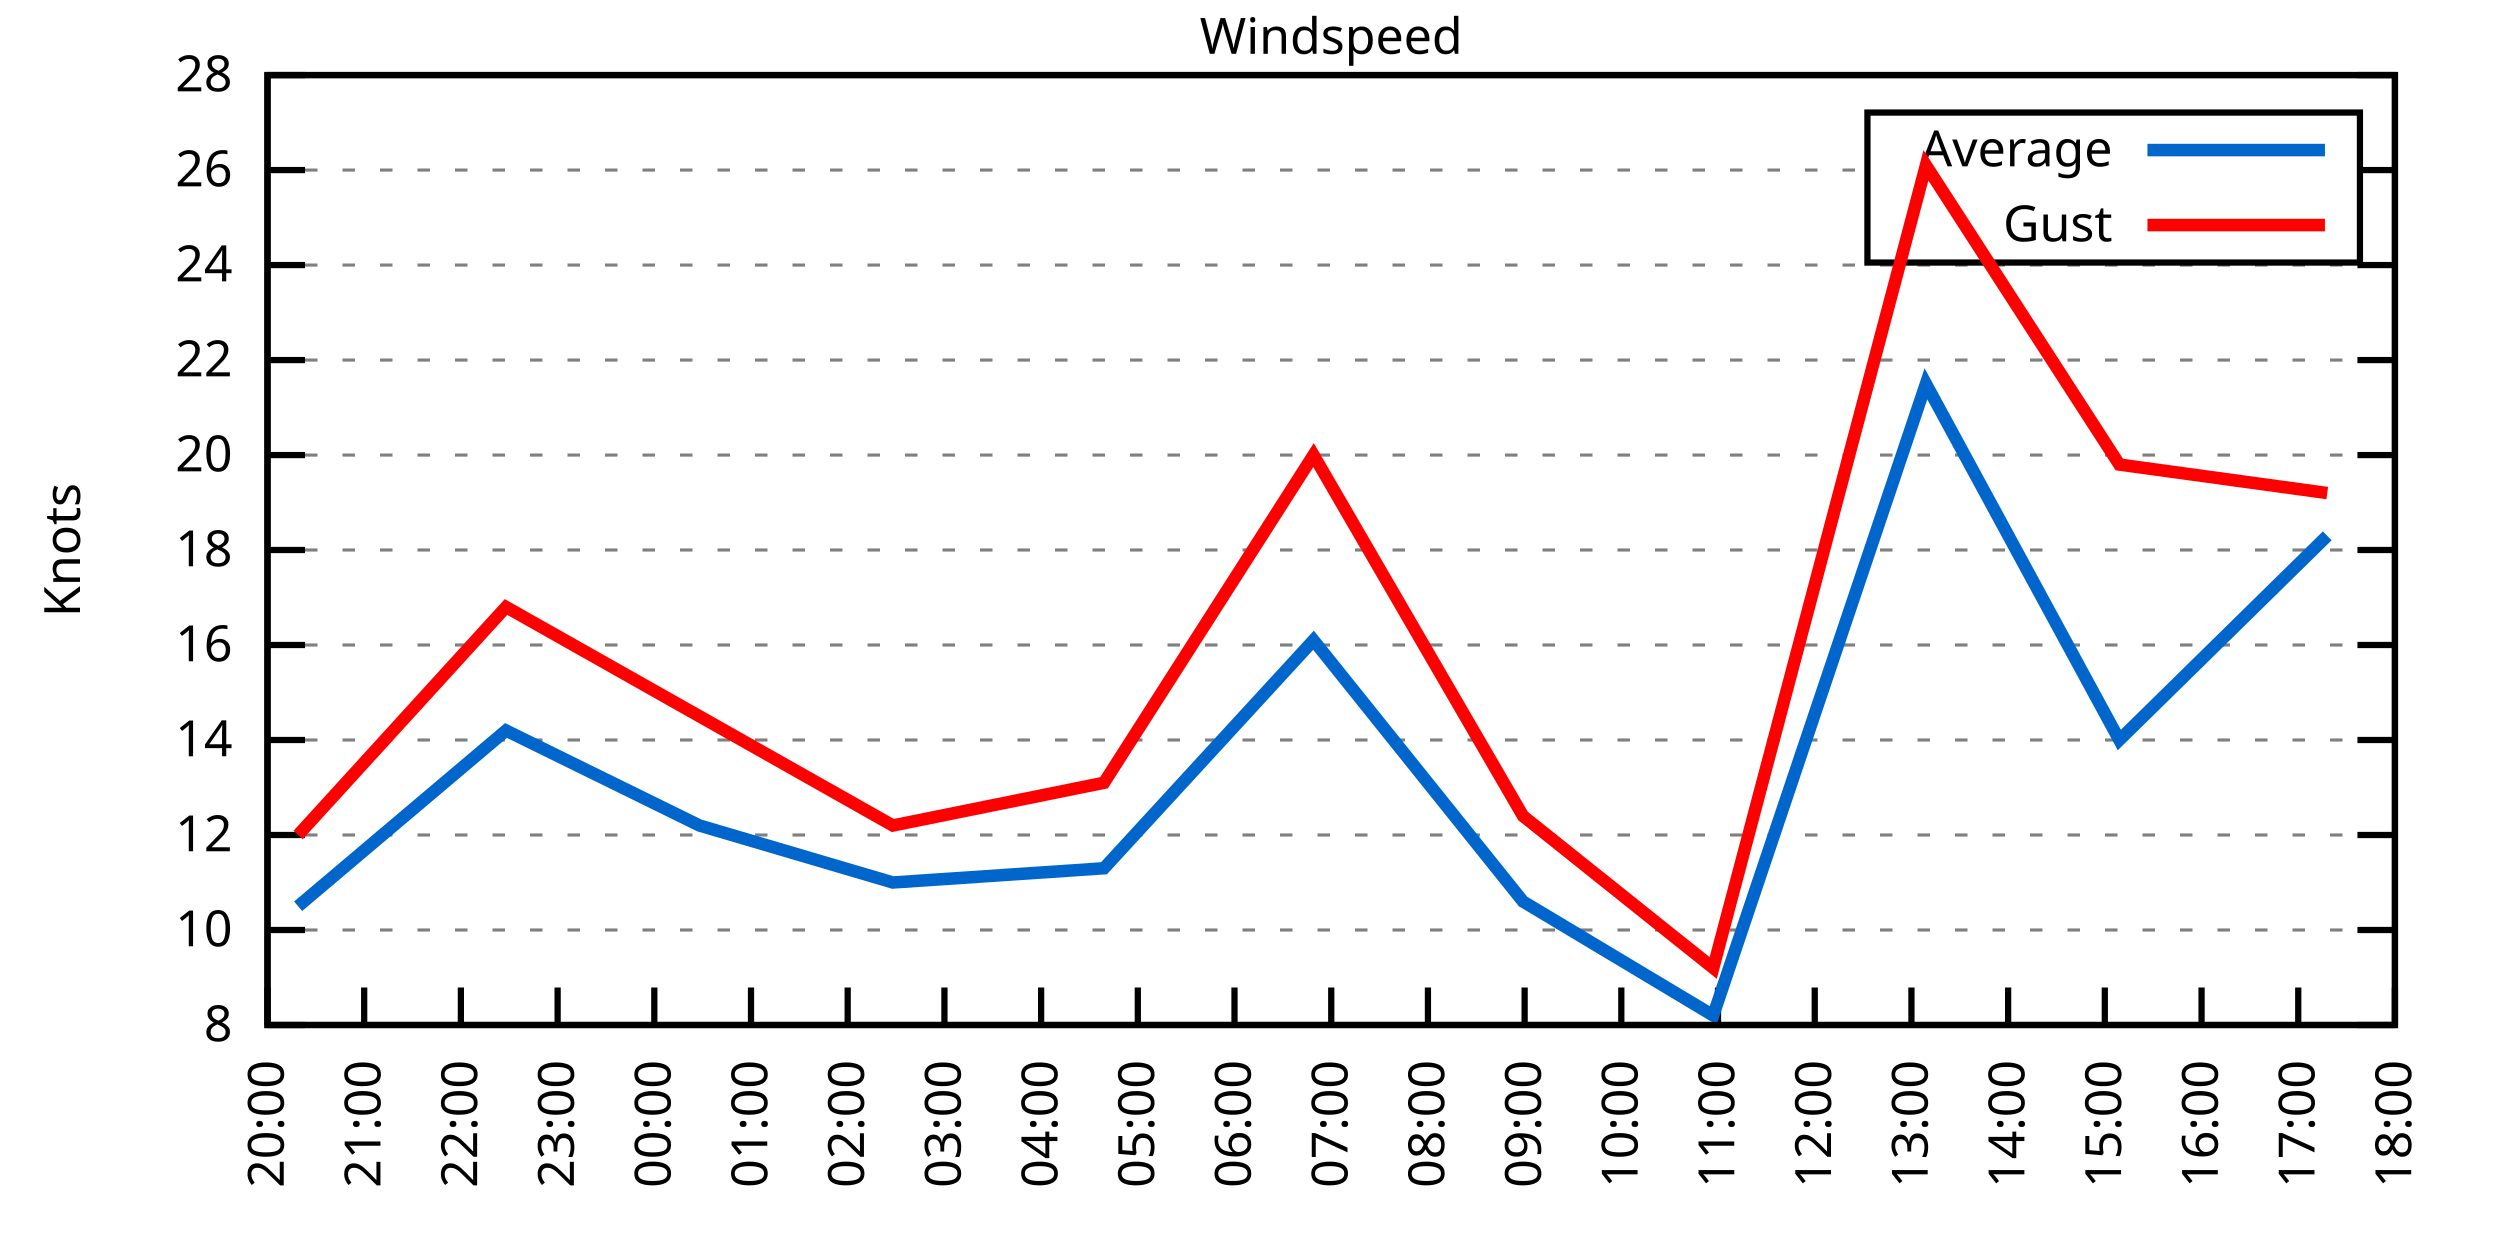
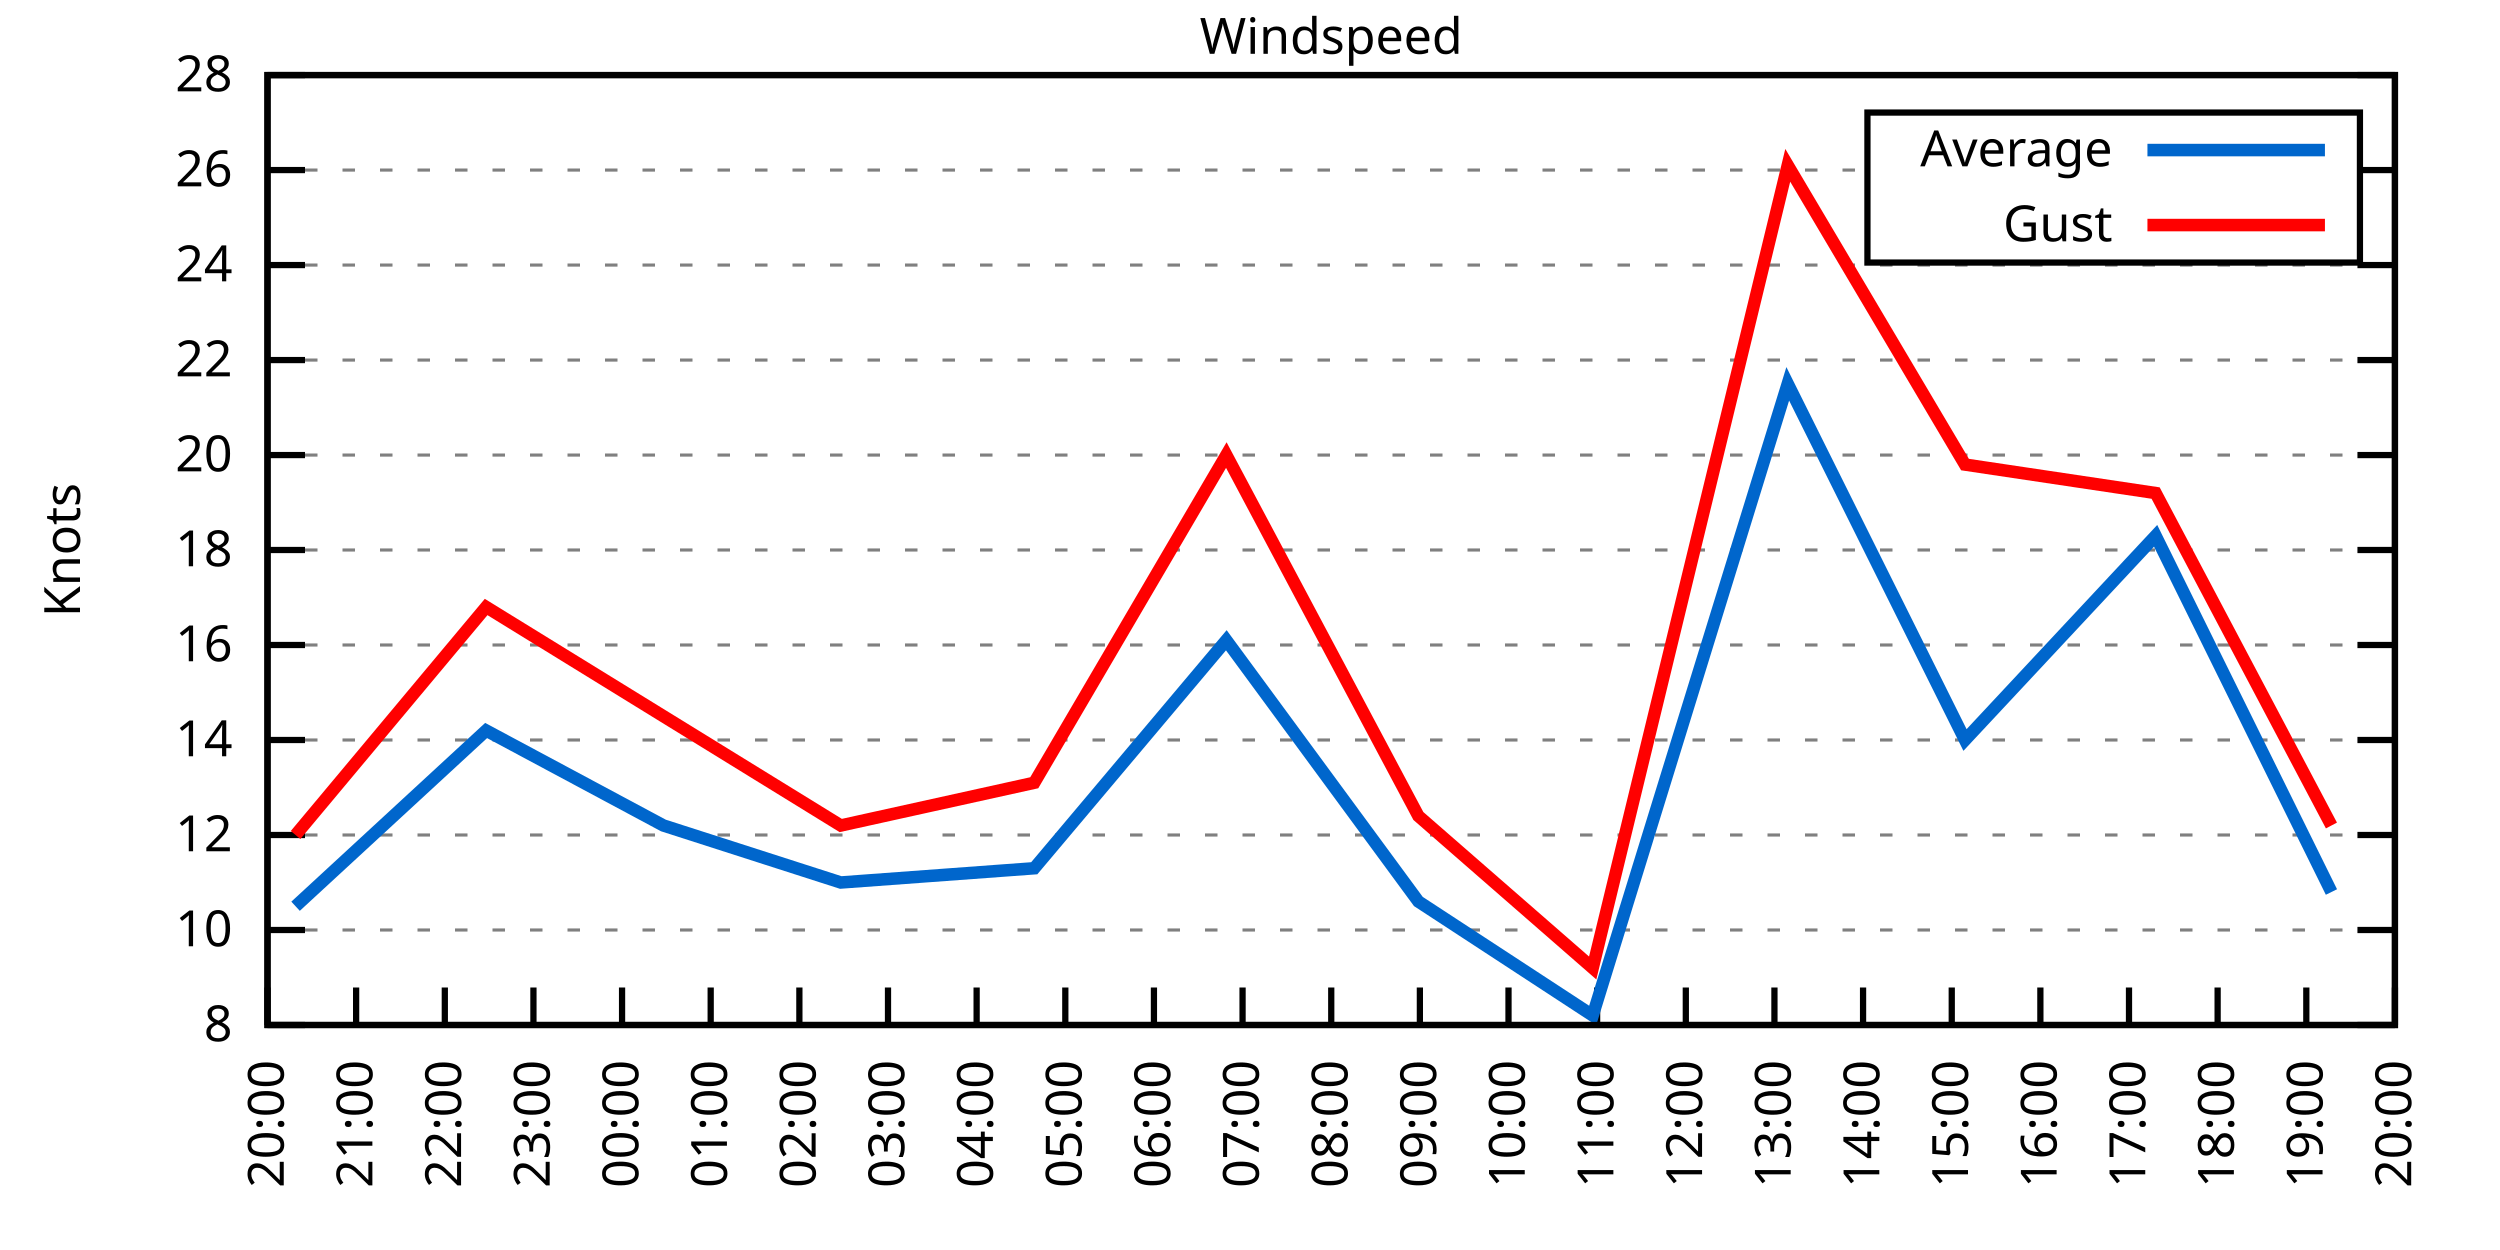
<svg xmlns="http://www.w3.org/2000/svg" xmlns:xlink="http://www.w3.org/1999/xlink" width="400" height="200" viewBox="0 0 400 200">
  <g id="gnuplot_canvas">
    <rect x="0" y="0" width="400" height="200" fill="none" />
    <defs>
      <circle id="gpDot" r="0.5" stroke-width="0.5" stroke="currentColor" />
      <path id="gpPt0" stroke-width="0.333" stroke="currentColor" d="M-1,0 h2 M0,-1 v2" />
      <path id="gpPt1" stroke-width="0.333" stroke="currentColor" d="M-1,-1 L1,1 M1,-1 L-1,1" />
      <path id="gpPt2" stroke-width="0.333" stroke="currentColor" d="M-1,0 L1,0 M0,-1 L0,1 M-1,-1 L1,1 M-1,1 L1,-1" />
      <rect id="gpPt3" stroke-width="0.333" stroke="currentColor" x="-1" y="-1" width="2" height="2" />
      <rect id="gpPt4" stroke-width="0.333" stroke="currentColor" fill="currentColor" x="-1" y="-1" width="2" height="2" />
      <circle id="gpPt5" stroke-width="0.333" stroke="currentColor" cx="0" cy="0" r="1" />
      <use xlink:href="#gpPt5" id="gpPt6" fill="currentColor" stroke="none" />
      <path id="gpPt7" stroke-width="0.333" stroke="currentColor" d="M0,-1.33 L-1.33,0.67 L1.33,0.67 z" />
      <use xlink:href="#gpPt7" id="gpPt8" fill="currentColor" stroke="none" />
      <use xlink:href="#gpPt7" id="gpPt9" stroke="currentColor" transform="rotate(180)" />
      <use xlink:href="#gpPt9" id="gpPt10" fill="currentColor" stroke="none" />
      <use xlink:href="#gpPt3" id="gpPt11" stroke="currentColor" transform="rotate(45)" />
      <use xlink:href="#gpPt11" id="gpPt12" fill="currentColor" stroke="none" />
      <path id="gpPt13" stroke-width="0.333" stroke="currentColor" d="M0,1.330 L1.265,0.411 L0.782,-1.067 L-0.782,-1.076 L-1.265,0.411 z" />
      <use xlink:href="#gpPt13" id="gpPt14" fill="currentColor" stroke="none" />
      <filter id="textbox" filterUnits="objectBoundingBox" x="0" y="0" height="1" width="1">
        <feFlood flood-color="white" flood-opacity="1" result="bgnd" />
        <feComposite in="SourceGraphic" in2="bgnd" operator="atop" />
      </filter>
      <filter id="greybox" filterUnits="objectBoundingBox" x="0" y="0" height="1" width="1">
        <feFlood flood-color="lightgrey" flood-opacity="1" result="grey" />
        <feComposite in="SourceGraphic" in2="grey" operator="atop" />
      </filter>
    </defs>
    <g fill="none" color="white" stroke="currentColor" stroke-width="1.00" stroke-linecap="butt" stroke-linejoin="miter">
</g>
    <g fill="none" color="black" stroke="currentColor" stroke-width="1.00" stroke-linecap="butt" stroke-linejoin="miter">
      <g stroke="none" shape-rendering="crispEdges">
        <polygon fill="rgb(255, 255, 255)" points="42.80,164.00 383.18,164.00 383.18,12.02 42.80,12.02 " />
      </g>
    </g>
    <g fill="none" color="black" stroke="currentColor" stroke-width="1.00" stroke-linecap="butt" stroke-linejoin="miter">
</g>
    <g fill="none" color="black" stroke="black" stroke-width="0.50" stroke-linecap="butt" stroke-linejoin="miter">
</g>
    <g fill="none" color="gray" stroke="currentColor" stroke-width="0.50" stroke-linecap="butt" stroke-linejoin="miter">
      <path stroke="gray" stroke-dasharray="2,4" class="gridline" d="M42.80,164.00 L383.19,164.00  " />
    </g>
    <g fill="none" color="gray" stroke="gray" stroke-width="1.00" stroke-linecap="butt" stroke-linejoin="miter">
</g>
    <g fill="none" color="black" stroke="currentColor" stroke-width="1.00" stroke-linecap="butt" stroke-linejoin="miter">
      <path stroke="black" d="M42.80,164.00 L48.80,164.00 M383.19,164.00 L377.19,164.00  " />
      <g transform="translate(37.20,166.60)" stroke="none" fill="black" font-family="Sans" font-size="8.00" text-anchor="end">
        <text>
          <tspan font-family="Sans"> 8</tspan>
        </text>
      </g>
    </g>
    <g fill="none" color="black" stroke="currentColor" stroke-width="1.00" stroke-linecap="butt" stroke-linejoin="miter">
</g>
    <g fill="none" color="black" stroke="black" stroke-width="0.50" stroke-linecap="butt" stroke-linejoin="miter">
</g>
    <g fill="none" color="gray" stroke="currentColor" stroke-width="0.50" stroke-linecap="butt" stroke-linejoin="miter">
      <path stroke="gray" stroke-dasharray="2,4" class="gridline" d="M42.80,148.80 L383.19,148.80  " />
    </g>
    <g fill="none" color="gray" stroke="gray" stroke-width="1.00" stroke-linecap="butt" stroke-linejoin="miter">
</g>
    <g fill="none" color="black" stroke="currentColor" stroke-width="1.00" stroke-linecap="butt" stroke-linejoin="miter">
      <path stroke="black" d="M42.80,148.80 L48.80,148.80 M383.19,148.80 L377.19,148.80  " />
      <g transform="translate(37.20,151.40)" stroke="none" fill="black" font-family="Sans" font-size="8.00" text-anchor="end">
        <text>
          <tspan font-family="Sans"> 10</tspan>
        </text>
      </g>
    </g>
    <g fill="none" color="black" stroke="currentColor" stroke-width="1.00" stroke-linecap="butt" stroke-linejoin="miter">
</g>
    <g fill="none" color="black" stroke="black" stroke-width="0.50" stroke-linecap="butt" stroke-linejoin="miter">
</g>
    <g fill="none" color="gray" stroke="currentColor" stroke-width="0.50" stroke-linecap="butt" stroke-linejoin="miter">
      <path stroke="gray" stroke-dasharray="2,4" class="gridline" d="M42.80,133.60 L383.19,133.60  " />
    </g>
    <g fill="none" color="gray" stroke="gray" stroke-width="1.00" stroke-linecap="butt" stroke-linejoin="miter">
</g>
    <g fill="none" color="black" stroke="currentColor" stroke-width="1.00" stroke-linecap="butt" stroke-linejoin="miter">
      <path stroke="black" d="M42.80,133.60 L48.80,133.60 M383.19,133.60 L377.19,133.60  " />
      <g transform="translate(37.20,136.20)" stroke="none" fill="black" font-family="Sans" font-size="8.00" text-anchor="end">
        <text>
          <tspan font-family="Sans"> 12</tspan>
        </text>
      </g>
    </g>
    <g fill="none" color="black" stroke="currentColor" stroke-width="1.00" stroke-linecap="butt" stroke-linejoin="miter">
</g>
    <g fill="none" color="black" stroke="black" stroke-width="0.50" stroke-linecap="butt" stroke-linejoin="miter">
</g>
    <g fill="none" color="gray" stroke="currentColor" stroke-width="0.50" stroke-linecap="butt" stroke-linejoin="miter">
      <path stroke="gray" stroke-dasharray="2,4" class="gridline" d="M42.80,118.40 L383.19,118.40  " />
    </g>
    <g fill="none" color="gray" stroke="gray" stroke-width="1.00" stroke-linecap="butt" stroke-linejoin="miter">
</g>
    <g fill="none" color="black" stroke="currentColor" stroke-width="1.00" stroke-linecap="butt" stroke-linejoin="miter">
      <path stroke="black" d="M42.80,118.40 L48.80,118.40 M383.19,118.40 L377.19,118.40  " />
      <g transform="translate(37.20,121.00)" stroke="none" fill="black" font-family="Sans" font-size="8.00" text-anchor="end">
        <text>
          <tspan font-family="Sans"> 14</tspan>
        </text>
      </g>
    </g>
    <g fill="none" color="black" stroke="currentColor" stroke-width="1.00" stroke-linecap="butt" stroke-linejoin="miter">
</g>
    <g fill="none" color="black" stroke="black" stroke-width="0.50" stroke-linecap="butt" stroke-linejoin="miter">
</g>
    <g fill="none" color="gray" stroke="currentColor" stroke-width="0.50" stroke-linecap="butt" stroke-linejoin="miter">
      <path stroke="gray" stroke-dasharray="2,4" class="gridline" d="M42.80,103.20 L383.19,103.20  " />
    </g>
    <g fill="none" color="gray" stroke="gray" stroke-width="1.00" stroke-linecap="butt" stroke-linejoin="miter">
</g>
    <g fill="none" color="black" stroke="currentColor" stroke-width="1.00" stroke-linecap="butt" stroke-linejoin="miter">
      <path stroke="black" d="M42.80,103.20 L48.80,103.20 M383.19,103.20 L377.19,103.20  " />
      <g transform="translate(37.20,105.80)" stroke="none" fill="black" font-family="Sans" font-size="8.00" text-anchor="end">
        <text>
          <tspan font-family="Sans"> 16</tspan>
        </text>
      </g>
    </g>
    <g fill="none" color="black" stroke="currentColor" stroke-width="1.00" stroke-linecap="butt" stroke-linejoin="miter">
</g>
    <g fill="none" color="black" stroke="black" stroke-width="0.50" stroke-linecap="butt" stroke-linejoin="miter">
</g>
    <g fill="none" color="gray" stroke="currentColor" stroke-width="0.50" stroke-linecap="butt" stroke-linejoin="miter">
      <path stroke="gray" stroke-dasharray="2,4" class="gridline" d="M42.80,88.00 L383.19,88.00  " />
    </g>
    <g fill="none" color="gray" stroke="gray" stroke-width="1.00" stroke-linecap="butt" stroke-linejoin="miter">
</g>
    <g fill="none" color="black" stroke="currentColor" stroke-width="1.00" stroke-linecap="butt" stroke-linejoin="miter">
      <path stroke="black" d="M42.80,88.00 L48.80,88.00 M383.19,88.00 L377.19,88.00  " />
      <g transform="translate(37.20,90.60)" stroke="none" fill="black" font-family="Sans" font-size="8.00" text-anchor="end">
        <text>
          <tspan font-family="Sans"> 18</tspan>
        </text>
      </g>
    </g>
    <g fill="none" color="black" stroke="currentColor" stroke-width="1.00" stroke-linecap="butt" stroke-linejoin="miter">
</g>
    <g fill="none" color="black" stroke="black" stroke-width="0.50" stroke-linecap="butt" stroke-linejoin="miter">
</g>
    <g fill="none" color="gray" stroke="currentColor" stroke-width="0.50" stroke-linecap="butt" stroke-linejoin="miter">
      <path stroke="gray" stroke-dasharray="2,4" class="gridline" d="M42.80,72.81 L383.19,72.81  " />
    </g>
    <g fill="none" color="gray" stroke="gray" stroke-width="1.00" stroke-linecap="butt" stroke-linejoin="miter">
</g>
    <g fill="none" color="black" stroke="currentColor" stroke-width="1.00" stroke-linecap="butt" stroke-linejoin="miter">
      <path stroke="black" d="M42.80,72.81 L48.80,72.81 M383.19,72.81 L377.19,72.81  " />
      <g transform="translate(37.20,75.41)" stroke="none" fill="black" font-family="Sans" font-size="8.00" text-anchor="end">
        <text>
          <tspan font-family="Sans"> 20</tspan>
        </text>
      </g>
    </g>
    <g fill="none" color="black" stroke="currentColor" stroke-width="1.00" stroke-linecap="butt" stroke-linejoin="miter">
</g>
    <g fill="none" color="black" stroke="black" stroke-width="0.50" stroke-linecap="butt" stroke-linejoin="miter">
</g>
    <g fill="none" color="gray" stroke="currentColor" stroke-width="0.50" stroke-linecap="butt" stroke-linejoin="miter">
      <path stroke="gray" stroke-dasharray="2,4" class="gridline" d="M42.80,57.61 L383.19,57.61  " />
    </g>
    <g fill="none" color="gray" stroke="gray" stroke-width="1.00" stroke-linecap="butt" stroke-linejoin="miter">
</g>
    <g fill="none" color="black" stroke="currentColor" stroke-width="1.00" stroke-linecap="butt" stroke-linejoin="miter">
      <path stroke="black" d="M42.80,57.61 L48.80,57.61 M383.19,57.61 L377.19,57.61  " />
      <g transform="translate(37.20,60.21)" stroke="none" fill="black" font-family="Sans" font-size="8.00" text-anchor="end">
        <text>
          <tspan font-family="Sans"> 22</tspan>
        </text>
      </g>
    </g>
    <g fill="none" color="black" stroke="currentColor" stroke-width="1.00" stroke-linecap="butt" stroke-linejoin="miter">
</g>
    <g fill="none" color="black" stroke="black" stroke-width="0.50" stroke-linecap="butt" stroke-linejoin="miter">
</g>
    <g fill="none" color="gray" stroke="currentColor" stroke-width="0.50" stroke-linecap="butt" stroke-linejoin="miter">
      <path stroke="gray" stroke-dasharray="2,4" class="gridline" d="M42.80,42.41 L383.19,42.41  " />
    </g>
    <g fill="none" color="gray" stroke="gray" stroke-width="1.00" stroke-linecap="butt" stroke-linejoin="miter">
</g>
    <g fill="none" color="black" stroke="currentColor" stroke-width="1.00" stroke-linecap="butt" stroke-linejoin="miter">
      <path stroke="black" d="M42.80,42.41 L48.80,42.41 M383.19,42.41 L377.19,42.41  " />
      <g transform="translate(37.20,45.01)" stroke="none" fill="black" font-family="Sans" font-size="8.00" text-anchor="end">
        <text>
          <tspan font-family="Sans"> 24</tspan>
        </text>
      </g>
    </g>
    <g fill="none" color="black" stroke="currentColor" stroke-width="1.00" stroke-linecap="butt" stroke-linejoin="miter">
</g>
    <g fill="none" color="black" stroke="black" stroke-width="0.50" stroke-linecap="butt" stroke-linejoin="miter">
</g>
    <g fill="none" color="gray" stroke="currentColor" stroke-width="0.50" stroke-linecap="butt" stroke-linejoin="miter">
      <path stroke="gray" stroke-dasharray="2,4" class="gridline" d="M42.80,27.21 L298.79,27.21 M377.59,27.21 L383.19,27.21  " />
    </g>
    <g fill="none" color="gray" stroke="gray" stroke-width="1.00" stroke-linecap="butt" stroke-linejoin="miter">
</g>
    <g fill="none" color="black" stroke="currentColor" stroke-width="1.00" stroke-linecap="butt" stroke-linejoin="miter">
      <path stroke="black" d="M42.80,27.21 L48.80,27.21 M383.19,27.21 L377.19,27.21  " />
      <g transform="translate(37.20,29.81)" stroke="none" fill="black" font-family="Sans" font-size="8.00" text-anchor="end">
        <text>
          <tspan font-family="Sans"> 26</tspan>
        </text>
      </g>
    </g>
    <g fill="none" color="black" stroke="currentColor" stroke-width="1.00" stroke-linecap="butt" stroke-linejoin="miter">
</g>
    <g fill="none" color="black" stroke="black" stroke-width="0.50" stroke-linecap="butt" stroke-linejoin="miter">
</g>
    <g fill="none" color="gray" stroke="currentColor" stroke-width="0.50" stroke-linecap="butt" stroke-linejoin="miter">
      <path stroke="gray" stroke-dasharray="2,4" class="gridline" d="M42.80,12.01 L383.19,12.01  " />
    </g>
    <g fill="none" color="gray" stroke="gray" stroke-width="1.00" stroke-linecap="butt" stroke-linejoin="miter">
</g>
    <g fill="none" color="black" stroke="currentColor" stroke-width="1.00" stroke-linecap="butt" stroke-linejoin="miter">
      <path stroke="black" d="M42.80,12.01 L48.80,12.01 M383.19,12.01 L377.19,12.01  " />
      <g transform="translate(37.20,14.61)" stroke="none" fill="black" font-family="Sans" font-size="8.00" text-anchor="end">
        <text>
          <tspan font-family="Sans"> 28</tspan>
        </text>
      </g>
    </g>
    <g fill="none" color="black" stroke="currentColor" stroke-width="1.00" stroke-linecap="butt" stroke-linejoin="miter">
      <path stroke="black" d="M42.80,164.00 L42.80,158.00  " />
      <g transform="translate(45.40,169.60) rotate(270.00)" stroke="none" fill="black" font-family="Sans" font-size="8.00" text-anchor="end">
        <text>
          <tspan font-family="Sans">20:00</tspan>
        </text>
      </g>
    </g>
    <g fill="none" color="black" stroke="currentColor" stroke-width="1.00" stroke-linecap="butt" stroke-linejoin="miter">
-       <path stroke="black" d="M58.27,164.00 L58.27,158.00  " />
-       <g transform="translate(60.87,169.60) rotate(270.00)" stroke="none" fill="black" font-family="Sans" font-size="8.00" text-anchor="end">
+       <path stroke="black" d="M56.98,164.00 L56.98,158.00  " />
+       <g transform="translate(59.58,169.60) rotate(270.00)" stroke="none" fill="black" font-family="Sans" font-size="8.00" text-anchor="end">
        <text>
          <tspan font-family="Sans">21:00</tspan>
        </text>
      </g>
    </g>
    <g fill="none" color="black" stroke="currentColor" stroke-width="1.00" stroke-linecap="butt" stroke-linejoin="miter">
-       <path stroke="black" d="M73.74,164.00 L73.74,158.00  " />
-       <g transform="translate(76.34,169.60) rotate(270.00)" stroke="none" fill="black" font-family="Sans" font-size="8.00" text-anchor="end">
+       <path stroke="black" d="M71.17,164.00 L71.17,158.00  " />
+       <g transform="translate(73.77,169.60) rotate(270.00)" stroke="none" fill="black" font-family="Sans" font-size="8.00" text-anchor="end">
        <text>
          <tspan font-family="Sans">22:00</tspan>
        </text>
      </g>
    </g>
    <g fill="none" color="black" stroke="currentColor" stroke-width="1.00" stroke-linecap="butt" stroke-linejoin="miter">
-       <path stroke="black" d="M89.22,164.00 L89.22,158.00  " />
-       <g transform="translate(91.82,169.60) rotate(270.00)" stroke="none" fill="black" font-family="Sans" font-size="8.00" text-anchor="end">
+       <path stroke="black" d="M85.35,164.00 L85.35,158.00  " />
+       <g transform="translate(87.95,169.60) rotate(270.00)" stroke="none" fill="black" font-family="Sans" font-size="8.00" text-anchor="end">
        <text>
          <tspan font-family="Sans">23:00</tspan>
        </text>
      </g>
    </g>
    <g fill="none" color="black" stroke="currentColor" stroke-width="1.00" stroke-linecap="butt" stroke-linejoin="miter">
-       <path stroke="black" d="M104.69,164.00 L104.69,158.00  " />
-       <g transform="translate(107.29,169.60) rotate(270.00)" stroke="none" fill="black" font-family="Sans" font-size="8.00" text-anchor="end">
+       <path stroke="black" d="M99.53,164.00 L99.53,158.00  " />
+       <g transform="translate(102.13,169.60) rotate(270.00)" stroke="none" fill="black" font-family="Sans" font-size="8.00" text-anchor="end">
        <text>
          <tspan font-family="Sans">00:00</tspan>
        </text>
      </g>
    </g>
    <g fill="none" color="black" stroke="currentColor" stroke-width="1.00" stroke-linecap="butt" stroke-linejoin="miter">
-       <path stroke="black" d="M120.16,164.00 L120.16,158.00  " />
-       <g transform="translate(122.76,169.60) rotate(270.00)" stroke="none" fill="black" font-family="Sans" font-size="8.00" text-anchor="end">
+       <path stroke="black" d="M113.71,164.00 L113.71,158.00  " />
+       <g transform="translate(116.31,169.60) rotate(270.00)" stroke="none" fill="black" font-family="Sans" font-size="8.00" text-anchor="end">
        <text>
          <tspan font-family="Sans">01:00</tspan>
        </text>
      </g>
    </g>
    <g fill="none" color="black" stroke="currentColor" stroke-width="1.00" stroke-linecap="butt" stroke-linejoin="miter">
-       <path stroke="black" d="M135.63,164.00 L135.63,158.00  " />
-       <g transform="translate(138.23,169.60) rotate(270.00)" stroke="none" fill="black" font-family="Sans" font-size="8.00" text-anchor="end">
+       <path stroke="black" d="M127.90,164.00 L127.90,158.00  " />
+       <g transform="translate(130.50,169.60) rotate(270.00)" stroke="none" fill="black" font-family="Sans" font-size="8.00" text-anchor="end">
        <text>
          <tspan font-family="Sans">02:00</tspan>
        </text>
      </g>
    </g>
    <g fill="none" color="black" stroke="currentColor" stroke-width="1.00" stroke-linecap="butt" stroke-linejoin="miter">
-       <path stroke="black" d="M151.11,164.00 L151.11,158.00  " />
-       <g transform="translate(153.71,169.60) rotate(270.00)" stroke="none" fill="black" font-family="Sans" font-size="8.00" text-anchor="end">
+       <path stroke="black" d="M142.08,164.00 L142.08,158.00  " />
+       <g transform="translate(144.68,169.60) rotate(270.00)" stroke="none" fill="black" font-family="Sans" font-size="8.00" text-anchor="end">
        <text>
          <tspan font-family="Sans">03:00</tspan>
        </text>
      </g>
    </g>
    <g fill="none" color="black" stroke="currentColor" stroke-width="1.00" stroke-linecap="butt" stroke-linejoin="miter">
-       <path stroke="black" d="M166.58,164.00 L166.58,158.00  " />
-       <g transform="translate(169.18,169.60) rotate(270.00)" stroke="none" fill="black" font-family="Sans" font-size="8.00" text-anchor="end">
+       <path stroke="black" d="M156.26,164.00 L156.26,158.00  " />
+       <g transform="translate(158.86,169.60) rotate(270.00)" stroke="none" fill="black" font-family="Sans" font-size="8.00" text-anchor="end">
        <text>
          <tspan font-family="Sans">04:00</tspan>
        </text>
      </g>
    </g>
    <g fill="none" color="black" stroke="currentColor" stroke-width="1.00" stroke-linecap="butt" stroke-linejoin="miter">
-       <path stroke="black" d="M182.05,164.00 L182.05,158.00  " />
-       <g transform="translate(184.65,169.60) rotate(270.00)" stroke="none" fill="black" font-family="Sans" font-size="8.00" text-anchor="end">
+       <path stroke="black" d="M170.45,164.00 L170.45,158.00  " />
+       <g transform="translate(173.05,169.60) rotate(270.00)" stroke="none" fill="black" font-family="Sans" font-size="8.00" text-anchor="end">
        <text>
          <tspan font-family="Sans">05:00</tspan>
        </text>
      </g>
    </g>
    <g fill="none" color="black" stroke="currentColor" stroke-width="1.00" stroke-linecap="butt" stroke-linejoin="miter">
-       <path stroke="black" d="M197.52,164.00 L197.52,158.00  " />
-       <g transform="translate(200.12,169.60) rotate(270.00)" stroke="none" fill="black" font-family="Sans" font-size="8.00" text-anchor="end">
+       <path stroke="black" d="M184.63,164.00 L184.63,158.00  " />
+       <g transform="translate(187.23,169.60) rotate(270.00)" stroke="none" fill="black" font-family="Sans" font-size="8.00" text-anchor="end">
        <text>
          <tspan font-family="Sans">06:00</tspan>
+         </text>
+       </g>
+     </g>
+     <g fill="none" color="black" stroke="currentColor" stroke-width="1.00" stroke-linecap="butt" stroke-linejoin="miter">
+       <path stroke="black" d="M198.81,164.00 L198.81,158.00  " />
+       <g transform="translate(201.41,169.60) rotate(270.00)" stroke="none" fill="black" font-family="Sans" font-size="8.00" text-anchor="end">
+         <text>
+           <tspan font-family="Sans">07:00</tspan>
        </text>
      </g>
    </g>
    <g fill="none" color="black" stroke="currentColor" stroke-width="1.00" stroke-linecap="butt" stroke-linejoin="miter">
      <path stroke="black" d="M213.00,164.00 L213.00,158.00  " />
      <g transform="translate(215.60,169.60) rotate(270.00)" stroke="none" fill="black" font-family="Sans" font-size="8.00" text-anchor="end">
        <text>
-           <tspan font-family="Sans">07:00</tspan>
-         </text>
-       </g>
-     </g>
-     <g fill="none" color="black" stroke="currentColor" stroke-width="1.00" stroke-linecap="butt" stroke-linejoin="miter">
-       <path stroke="black" d="M228.47,164.00 L228.47,158.00  " />
-       <g transform="translate(231.07,169.60) rotate(270.00)" stroke="none" fill="black" font-family="Sans" font-size="8.00" text-anchor="end">
-         <text>
          <tspan font-family="Sans">08:00</tspan>
        </text>
      </g>
    </g>
    <g fill="none" color="black" stroke="currentColor" stroke-width="1.00" stroke-linecap="butt" stroke-linejoin="miter">
-       <path stroke="black" d="M243.94,164.00 L243.94,158.00  " />
-       <g transform="translate(246.54,169.60) rotate(270.00)" stroke="none" fill="black" font-family="Sans" font-size="8.00" text-anchor="end">
+       <path stroke="black" d="M227.18,164.00 L227.18,158.00  " />
+       <g transform="translate(229.78,169.60) rotate(270.00)" stroke="none" fill="black" font-family="Sans" font-size="8.00" text-anchor="end">
        <text>
          <tspan font-family="Sans">09:00</tspan>
        </text>
      </g>
    </g>
    <g fill="none" color="black" stroke="currentColor" stroke-width="1.00" stroke-linecap="butt" stroke-linejoin="miter">
-       <path stroke="black" d="M259.41,164.00 L259.41,158.00  " />
-       <g transform="translate(262.01,169.60) rotate(270.00)" stroke="none" fill="black" font-family="Sans" font-size="8.00" text-anchor="end">
+       <path stroke="black" d="M241.36,164.00 L241.36,158.00  " />
+       <g transform="translate(243.96,169.60) rotate(270.00)" stroke="none" fill="black" font-family="Sans" font-size="8.00" text-anchor="end">
        <text>
          <tspan font-family="Sans">10:00</tspan>
        </text>
      </g>
    </g>
    <g fill="none" color="black" stroke="currentColor" stroke-width="1.00" stroke-linecap="butt" stroke-linejoin="miter">
-       <path stroke="black" d="M274.88,164.00 L274.88,158.00  " />
-       <g transform="translate(277.48,169.60) rotate(270.00)" stroke="none" fill="black" font-family="Sans" font-size="8.00" text-anchor="end">
+       <path stroke="black" d="M255.54,164.00 L255.54,158.00  " />
+       <g transform="translate(258.14,169.60) rotate(270.00)" stroke="none" fill="black" font-family="Sans" font-size="8.00" text-anchor="end">
        <text>
          <tspan font-family="Sans">11:00</tspan>
        </text>
      </g>
    </g>
    <g fill="none" color="black" stroke="currentColor" stroke-width="1.00" stroke-linecap="butt" stroke-linejoin="miter">
-       <path stroke="black" d="M290.36,164.00 L290.36,158.00  " />
-       <g transform="translate(292.96,169.60) rotate(270.00)" stroke="none" fill="black" font-family="Sans" font-size="8.00" text-anchor="end">
+       <path stroke="black" d="M269.73,164.00 L269.73,158.00  " />
+       <g transform="translate(272.33,169.60) rotate(270.00)" stroke="none" fill="black" font-family="Sans" font-size="8.00" text-anchor="end">
        <text>
          <tspan font-family="Sans">12:00</tspan>
        </text>
      </g>
    </g>
    <g fill="none" color="black" stroke="currentColor" stroke-width="1.00" stroke-linecap="butt" stroke-linejoin="miter">
-       <path stroke="black" d="M305.83,164.00 L305.83,158.00  " />
-       <g transform="translate(308.43,169.60) rotate(270.00)" stroke="none" fill="black" font-family="Sans" font-size="8.00" text-anchor="end">
+       <path stroke="black" d="M283.91,164.00 L283.91,158.00  " />
+       <g transform="translate(286.51,169.60) rotate(270.00)" stroke="none" fill="black" font-family="Sans" font-size="8.00" text-anchor="end">
        <text>
          <tspan font-family="Sans">13:00</tspan>
        </text>
      </g>
    </g>
    <g fill="none" color="black" stroke="currentColor" stroke-width="1.00" stroke-linecap="butt" stroke-linejoin="miter">
-       <path stroke="black" d="M321.30,164.00 L321.30,158.00  " />
-       <g transform="translate(323.90,169.60) rotate(270.00)" stroke="none" fill="black" font-family="Sans" font-size="8.00" text-anchor="end">
+       <path stroke="black" d="M298.09,164.00 L298.09,158.00  " />
+       <g transform="translate(300.69,169.60) rotate(270.00)" stroke="none" fill="black" font-family="Sans" font-size="8.00" text-anchor="end">
        <text>
          <tspan font-family="Sans">14:00</tspan>
        </text>
      </g>
    </g>
    <g fill="none" color="black" stroke="currentColor" stroke-width="1.00" stroke-linecap="butt" stroke-linejoin="miter">
-       <path stroke="black" d="M336.77,164.00 L336.77,158.00  " />
-       <g transform="translate(339.37,169.60) rotate(270.00)" stroke="none" fill="black" font-family="Sans" font-size="8.00" text-anchor="end">
+       <path stroke="black" d="M312.28,164.00 L312.28,158.00  " />
+       <g transform="translate(314.88,169.60) rotate(270.00)" stroke="none" fill="black" font-family="Sans" font-size="8.00" text-anchor="end">
        <text>
          <tspan font-family="Sans">15:00</tspan>
        </text>
      </g>
    </g>
    <g fill="none" color="black" stroke="currentColor" stroke-width="1.00" stroke-linecap="butt" stroke-linejoin="miter">
-       <path stroke="black" d="M352.25,164.00 L352.25,158.00  " />
-       <g transform="translate(354.85,169.60) rotate(270.00)" stroke="none" fill="black" font-family="Sans" font-size="8.00" text-anchor="end">
+       <path stroke="black" d="M326.46,164.00 L326.46,158.00  " />
+       <g transform="translate(329.06,169.60) rotate(270.00)" stroke="none" fill="black" font-family="Sans" font-size="8.00" text-anchor="end">
        <text>
          <tspan font-family="Sans">16:00</tspan>
        </text>
      </g>
    </g>
    <g fill="none" color="black" stroke="currentColor" stroke-width="1.00" stroke-linecap="butt" stroke-linejoin="miter">
-       <path stroke="black" d="M367.72,164.00 L367.72,158.00  " />
-       <g transform="translate(370.32,169.60) rotate(270.00)" stroke="none" fill="black" font-family="Sans" font-size="8.00" text-anchor="end">
+       <path stroke="black" d="M340.64,164.00 L340.64,158.00  " />
+       <g transform="translate(343.24,169.60) rotate(270.00)" stroke="none" fill="black" font-family="Sans" font-size="8.00" text-anchor="end">
        <text>
          <tspan font-family="Sans">17:00</tspan>
+         </text>
+       </g>
+     </g>
+     <g fill="none" color="black" stroke="currentColor" stroke-width="1.00" stroke-linecap="butt" stroke-linejoin="miter">
+       <path stroke="black" d="M354.82,164.00 L354.82,158.00  " />
+       <g transform="translate(357.42,169.60) rotate(270.00)" stroke="none" fill="black" font-family="Sans" font-size="8.00" text-anchor="end">
+         <text>
+           <tspan font-family="Sans">18:00</tspan>
+         </text>
+       </g>
+     </g>
+     <g fill="none" color="black" stroke="currentColor" stroke-width="1.00" stroke-linecap="butt" stroke-linejoin="miter">
+       <path stroke="black" d="M369.01,164.00 L369.01,158.00  " />
+       <g transform="translate(371.61,169.60) rotate(270.00)" stroke="none" fill="black" font-family="Sans" font-size="8.00" text-anchor="end">
+         <text>
+           <tspan font-family="Sans">19:00</tspan>
        </text>
      </g>
    </g>
    <g fill="none" color="black" stroke="currentColor" stroke-width="1.00" stroke-linecap="butt" stroke-linejoin="miter">
      <path stroke="black" d="M383.19,164.00 L383.19,158.00  " />
      <g transform="translate(385.79,169.60) rotate(270.00)" stroke="none" fill="black" font-family="Sans" font-size="8.00" text-anchor="end">
        <text>
-           <tspan font-family="Sans">18:00</tspan>
+           <tspan font-family="Sans">20:00</tspan>
        </text>
      </g>
    </g>
    <g fill="none" color="black" stroke="currentColor" stroke-width="1.00" stroke-linecap="butt" stroke-linejoin="miter">
</g>
    <g fill="none" color="black" stroke="currentColor" stroke-width="1.00" stroke-linecap="butt" stroke-linejoin="miter">
      <path stroke="black" d="M42.80,12.01 L42.80,164.00 L383.19,164.00 L383.19,12.01 L42.80,12.01 Z  " />
    </g>
    <g fill="none" color="black" stroke="currentColor" stroke-width="1.00" stroke-linecap="butt" stroke-linejoin="miter">
</g>
    <g fill="none" color="black" stroke="currentColor" stroke-width="1.00" stroke-linecap="butt" stroke-linejoin="miter">
      <path stroke="black" d="M298.79,42.01 L298.79,18.01 L377.59,18.01 L377.59,42.01 L298.79,42.01 Z  " />
    </g>
    <g id="Windspeed_plot_1">
      <g fill="none" color="white" stroke="black" stroke-width="2.00" stroke-linecap="butt" stroke-linejoin="miter">
</g>
      <g fill="none" color="black" stroke="currentColor" stroke-width="2.00" stroke-linecap="butt" stroke-linejoin="miter">
        <g transform="translate(337.99,26.61)" stroke="none" fill="black" font-family="Sans" font-size="8.00" text-anchor="end">
          <text>
            <tspan font-family="Sans">Average</tspan>
          </text>
        </g>
      </g>
      <g fill="none" color="black" stroke="currentColor" stroke-width="2.00" stroke-linecap="butt" stroke-linejoin="miter">
-         <path stroke="rgb(  0, 102, 204)" d="M343.59,24.01 L371.99,24.01 M47.70,145.00 L80.96,116.88 L111.91,132.08 L142.85,141.20 L176.64,138.92 L210.16,102.44   L243.68,144.24 L274.11,162.48 L308.15,61.41 L339.09,118.40 L372.36,85.73  " />
+         <path stroke="rgb(  0, 102, 204)" d="M343.59,24.01 L371.99,24.01 M47.29,145.00 L77.78,116.88 L106.15,132.08 L134.52,141.20 L165.48,138.92 L196.21,102.44   L226.94,144.24 L254.83,162.48 L286.04,61.41 L314.40,118.40 L344.90,85.73 L373.03,142.72  " />
      </g>
    </g>
    <g id="Windspeed_plot_2">
      <g fill="none" color="black" stroke="currentColor" stroke-width="2.00" stroke-linecap="butt" stroke-linejoin="miter">
        <g transform="translate(337.99,38.61)" stroke="none" fill="black" font-family="Sans" font-size="8.00" text-anchor="end">
          <text>
            <tspan font-family="Sans">Gust</tspan>
          </text>
        </g>
      </g>
      <g fill="none" color="black" stroke="currentColor" stroke-width="2.00" stroke-linecap="butt" stroke-linejoin="miter">
-         <path stroke="rgb(255,   0,   0)" d="M343.59,36.01 L371.99,36.01 M47.70,133.60 L80.96,97.12 L111.91,114.60 L142.85,132.08 L176.64,125.24 L210.16,72.81   L243.68,130.56 L274.11,154.88 L308.15,26.45 L339.09,74.33 L372.36,78.89  " />
+         <path stroke="rgb(255,   0,   0)" d="M343.59,36.01 L371.99,36.01 M47.29,133.60 L77.78,97.12 L106.15,114.60 L134.52,132.08 L165.48,125.24 L196.21,72.81   L226.94,130.56 L254.83,154.88 L286.04,26.45 L314.40,74.33 L344.90,78.89 L373.03,132.08  " />
      </g>
    </g>
    <g fill="none" color="black" stroke="currentColor" stroke-width="2.00" stroke-linecap="butt" stroke-linejoin="miter">
</g>
    <g fill="none" color="black" stroke="black" stroke-width="1.00" stroke-linecap="butt" stroke-linejoin="miter">
</g>
    <g fill="none" color="black" stroke="currentColor" stroke-width="1.00" stroke-linecap="butt" stroke-linejoin="miter">
      <path stroke="black" d="M42.80,12.01 L42.80,164.00 L383.19,164.00 L383.19,12.01 L42.80,12.01 Z  " />
      <g transform="translate(12.80,88.01) rotate(270.00)" stroke="none" fill="black" font-family="Sans" font-size="8.00" text-anchor="middle">
        <text>
          <tspan font-family="Sans">Knots</tspan>
        </text>
      </g>
    </g>
    <g fill="none" color="black" stroke="currentColor" stroke-width="1.00" stroke-linecap="butt" stroke-linejoin="miter">
</g>
    <g fill="none" color="black" stroke="currentColor" stroke-width="1.00" stroke-linecap="butt" stroke-linejoin="miter">
      <g transform="translate(212.99,8.61)" stroke="none" fill="black" font-family="Sans" font-size="8.00" text-anchor="middle">
        <text>
          <tspan font-family="Sans">Windspeed</tspan>
        </text>
      </g>
    </g>
    <g fill="none" color="black" stroke="currentColor" stroke-width="1.00" stroke-linecap="butt" stroke-linejoin="miter">
</g>
  </g>
</svg>
